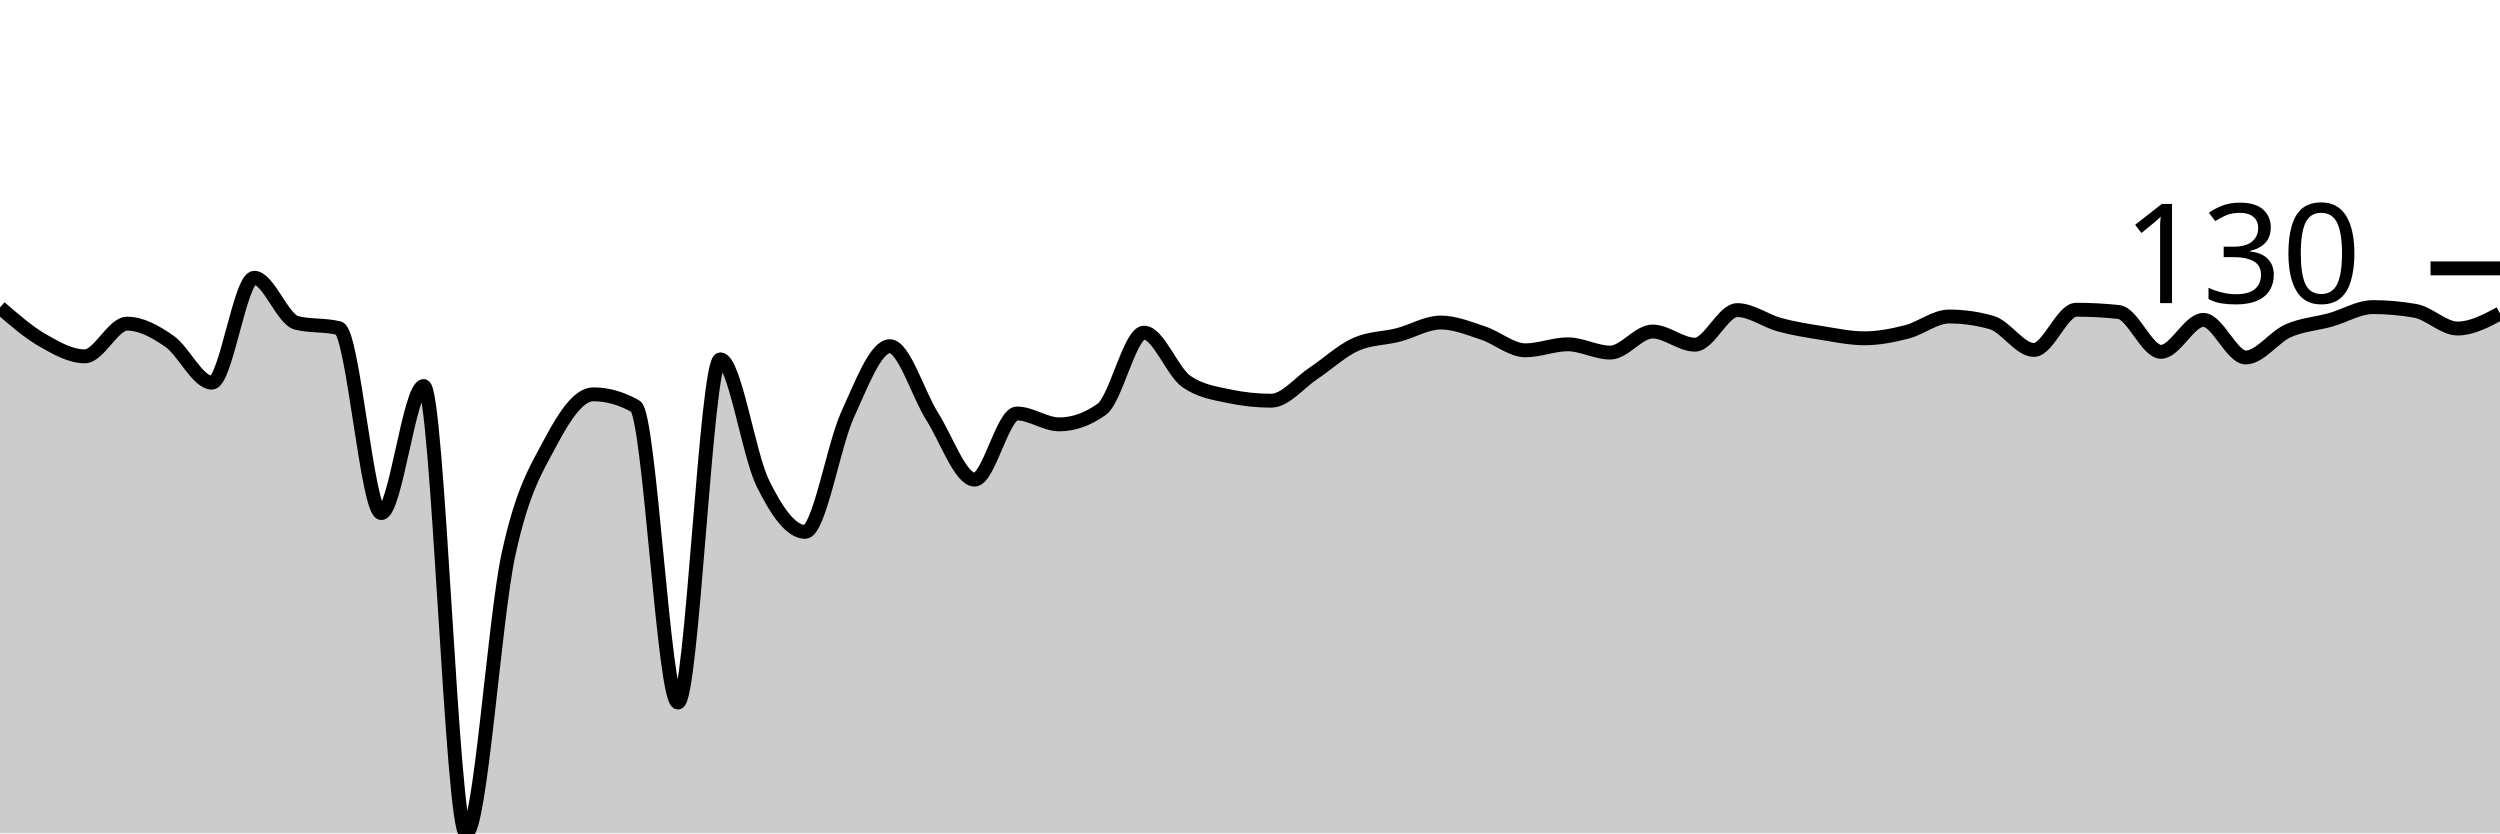
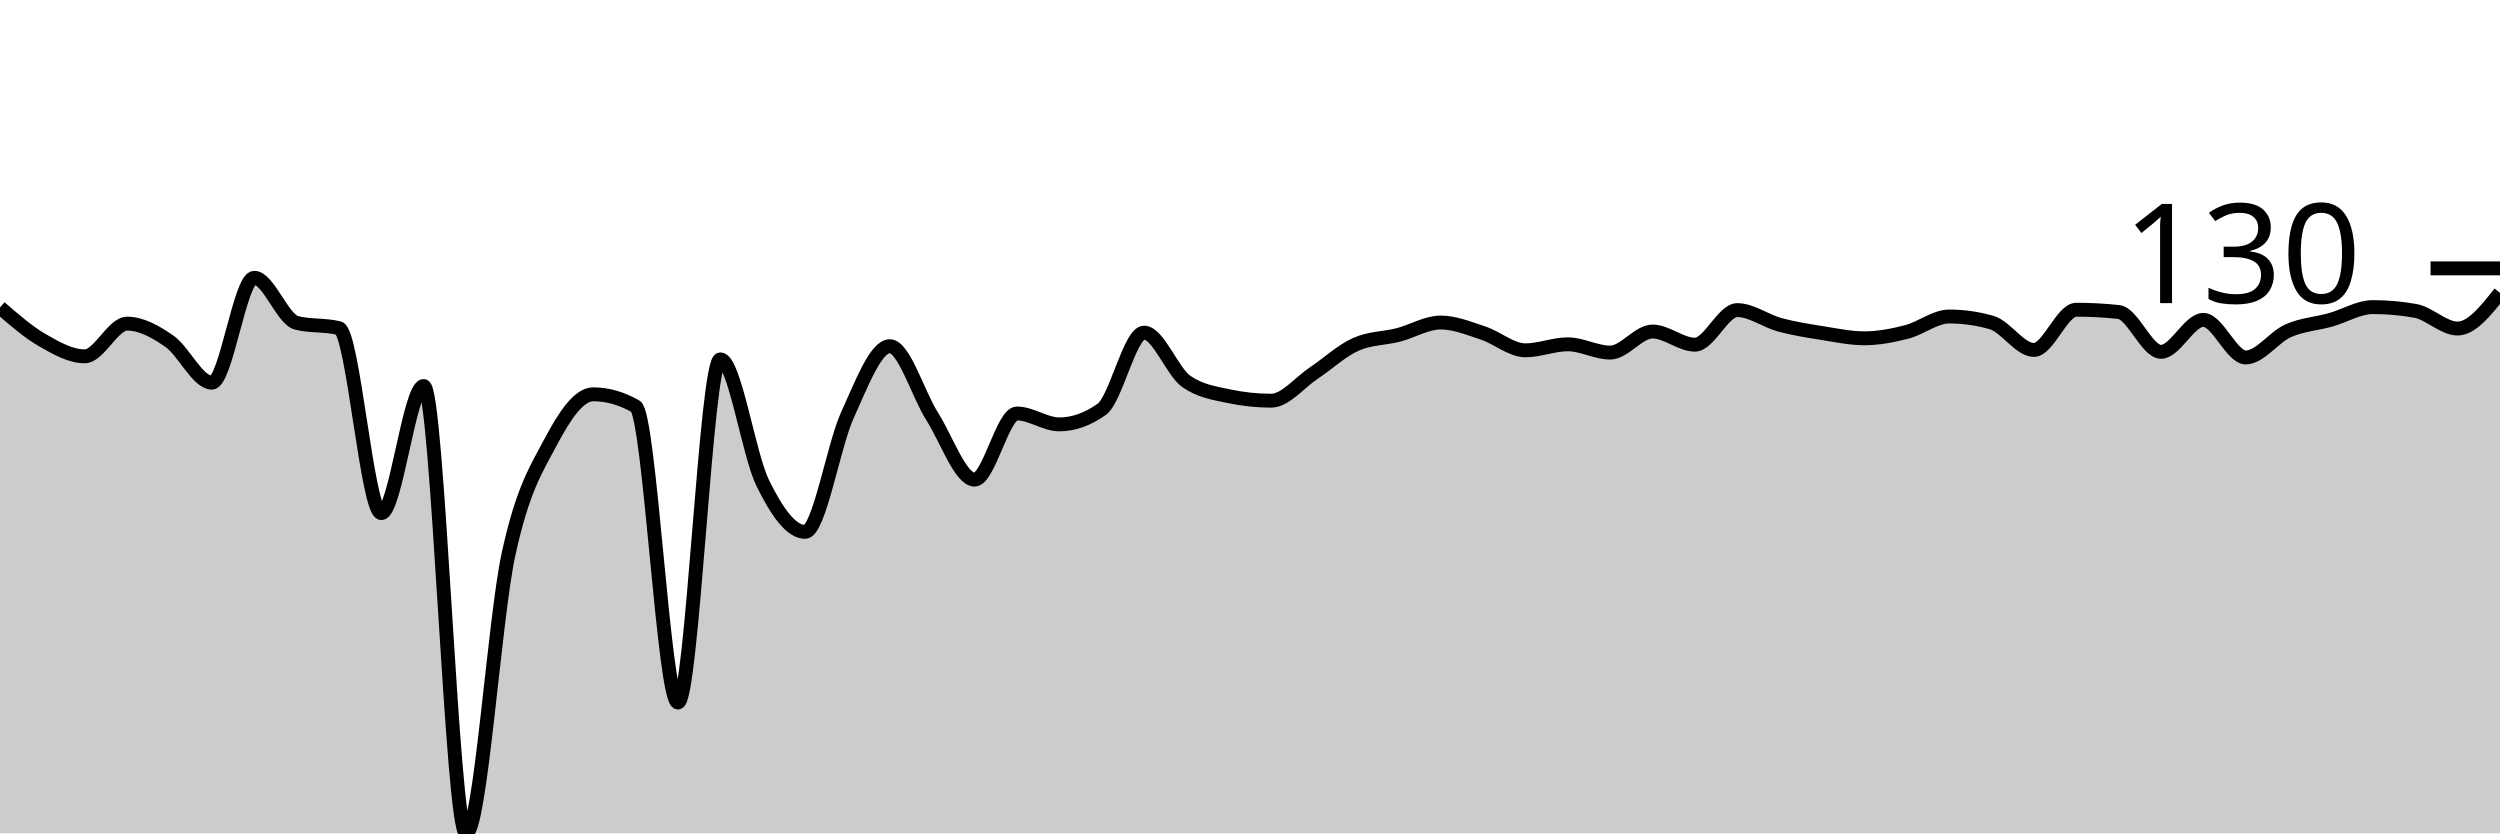
<svg xmlns="http://www.w3.org/2000/svg" viewBox="0 0 180 60">
  <g transform="translate(0,20)">
-     <path class="area" fill="rgba(0, 0, 0, 0.2)" d="M0,2.138C1.017,3.022,2.034,3.906,3.051,4.493C4.068,5.079,5.085,5.656,6.102,5.656C7.119,5.656,8.136,3.302,9.153,3.302C10.169,3.302,11.186,3.866,12.203,4.574C13.22,5.282,14.237,7.551,15.254,7.551C16.271,7.551,17.288,0,18.305,0C19.322,0,20.339,2.995,21.356,3.248C22.373,3.5,23.39,3.374,24.407,3.627C25.424,3.879,26.441,16.942,27.458,16.942C28.475,16.942,29.492,7.794,30.508,7.794C31.525,7.794,32.542,40,33.559,40C34.576,40,35.593,24.619,36.61,19.919C37.627,15.219,38.644,13.721,39.661,11.8C40.678,9.878,41.695,8.39,42.712,8.39C43.729,8.39,44.746,8.678,45.763,9.256C46.78,9.833,47.797,30.582,48.814,30.582C49.831,30.582,50.847,5.873,51.864,5.873C52.881,5.873,53.898,12.706,54.915,14.777C55.932,16.847,56.949,18.295,57.966,18.295C58.983,18.295,60,12.106,61.017,9.878C62.034,7.65,63.051,4.926,64.068,4.926C65.085,4.926,66.102,8.385,67.119,9.986C68.136,11.588,69.153,14.533,70.169,14.533C71.186,14.533,72.203,9.77,73.22,9.77C74.237,9.77,75.254,10.555,76.271,10.555C77.288,10.555,78.305,10.194,79.322,9.472C80.339,8.751,81.356,3.951,82.373,3.951C83.39,3.951,84.407,6.766,85.424,7.47C86.441,8.173,87.458,8.309,88.475,8.525C89.492,8.742,90.508,8.85,91.525,8.85C92.542,8.85,93.559,7.551,94.576,6.874C95.593,6.198,96.61,5.241,97.627,4.79C98.644,4.339,99.661,4.375,100.678,4.114C101.695,3.852,102.712,3.221,103.729,3.221C104.746,3.221,105.763,3.645,106.78,3.978C107.797,4.312,108.814,5.223,109.831,5.223C110.847,5.223,111.864,4.79,112.881,4.79C113.898,4.79,114.915,5.386,115.932,5.386C116.949,5.386,117.966,3.87,118.983,3.87C120,3.87,121.017,4.817,122.034,4.817C123.051,4.817,124.068,2.327,125.085,2.327C126.102,2.327,127.119,3.108,128.136,3.383C129.153,3.658,130.169,3.816,131.186,3.978C132.203,4.141,133.22,4.357,134.237,4.357C135.254,4.357,136.271,4.159,137.288,3.897C138.305,3.636,139.322,2.788,140.339,2.788C141.356,2.788,142.373,2.932,143.39,3.221C144.407,3.509,145.424,5.196,146.441,5.196C147.458,5.196,148.475,2.3,149.492,2.3C150.508,2.3,151.525,2.355,152.542,2.463C153.559,2.571,154.576,5.332,155.593,5.332C156.61,5.332,157.627,3.031,158.644,3.031C159.661,3.031,160.678,5.737,161.695,5.737C162.712,5.737,163.729,4.267,164.746,3.816C165.763,3.365,166.78,3.315,167.797,3.031C168.814,2.747,169.831,2.111,170.847,2.111C171.864,2.111,172.881,2.201,173.898,2.382C174.915,2.562,175.932,3.654,176.949,3.654C177.966,3.654,178.983,3.112,180,2.571L180,40C178.983,40,177.966,40,176.949,40C175.932,40,174.915,40,173.898,40C172.881,40,171.864,40,170.847,40C169.831,40,168.814,40,167.797,40C166.78,40,165.763,40,164.746,40C163.729,40,162.712,40,161.695,40C160.678,40,159.661,40,158.644,40C157.627,40,156.61,40,155.593,40C154.576,40,153.559,40,152.542,40C151.525,40,150.508,40,149.492,40C148.475,40,147.458,40,146.441,40C145.424,40,144.407,40,143.39,40C142.373,40,141.356,40,140.339,40C139.322,40,138.305,40,137.288,40C136.271,40,135.254,40,134.237,40C133.22,40,132.203,40,131.186,40C130.169,40,129.153,40,128.136,40C127.119,40,126.102,40,125.085,40C124.068,40,123.051,40,122.034,40C121.017,40,120,40,118.983,40C117.966,40,116.949,40,115.932,40C114.915,40,113.898,40,112.881,40C111.864,40,110.847,40,109.831,40C108.814,40,107.797,40,106.78,40C105.763,40,104.746,40,103.729,40C102.712,40,101.695,40,100.678,40C99.661,40,98.644,40,97.627,40C96.61,40,95.593,40,94.576,40C93.559,40,92.542,40,91.525,40C90.508,40,89.492,40,88.475,40C87.458,40,86.441,40,85.424,40C84.407,40,83.39,40,82.373,40C81.356,40,80.339,40,79.322,40C78.305,40,77.288,40,76.271,40C75.254,40,74.237,40,73.22,40C72.203,40,71.186,40,70.169,40C69.153,40,68.136,40,67.119,40C66.102,40,65.085,40,64.068,40C63.051,40,62.034,40,61.017,40C60,40,58.983,40,57.966,40C56.949,40,55.932,40,54.915,40C53.898,40,52.881,40,51.864,40C50.847,40,49.831,40,48.814,40C47.797,40,46.78,40,45.763,40C44.746,40,43.729,40,42.712,40C41.695,40,40.678,40,39.661,40C38.644,40,37.627,40,36.61,40C35.593,40,34.576,40,33.559,40C32.542,40,31.525,40,30.508,40C29.492,40,28.475,40,27.458,40C26.441,40,25.424,40,24.407,40C23.39,40,22.373,40,21.356,40C20.339,40,19.322,40,18.305,40C17.288,40,16.271,40,15.254,40C14.237,40,13.22,40,12.203,40C11.186,40,10.169,40,9.153,40C8.136,40,7.119,40,6.102,40C5.085,40,4.068,40,3.051,40C2.034,40,1.017,40,0,40Z" />
-     <path class="line" stroke="black" fill="none" d="M0,2.138C1.017,3.022,2.034,3.906,3.051,4.493C4.068,5.079,5.085,5.656,6.102,5.656C7.119,5.656,8.136,3.302,9.153,3.302C10.169,3.302,11.186,3.866,12.203,4.574C13.22,5.282,14.237,7.551,15.254,7.551C16.271,7.551,17.288,0,18.305,0C19.322,0,20.339,2.995,21.356,3.248C22.373,3.5,23.39,3.374,24.407,3.627C25.424,3.879,26.441,16.942,27.458,16.942C28.475,16.942,29.492,7.794,30.508,7.794C31.525,7.794,32.542,40,33.559,40C34.576,40,35.593,24.619,36.61,19.919C37.627,15.219,38.644,13.721,39.661,11.8C40.678,9.878,41.695,8.39,42.712,8.39C43.729,8.39,44.746,8.678,45.763,9.256C46.78,9.833,47.797,30.582,48.814,30.582C49.831,30.582,50.847,5.873,51.864,5.873C52.881,5.873,53.898,12.706,54.915,14.777C55.932,16.847,56.949,18.295,57.966,18.295C58.983,18.295,60,12.106,61.017,9.878C62.034,7.65,63.051,4.926,64.068,4.926C65.085,4.926,66.102,8.385,67.119,9.986C68.136,11.588,69.153,14.533,70.169,14.533C71.186,14.533,72.203,9.77,73.22,9.77C74.237,9.77,75.254,10.555,76.271,10.555C77.288,10.555,78.305,10.194,79.322,9.472C80.339,8.751,81.356,3.951,82.373,3.951C83.39,3.951,84.407,6.766,85.424,7.47C86.441,8.173,87.458,8.309,88.475,8.525C89.492,8.742,90.508,8.85,91.525,8.85C92.542,8.85,93.559,7.551,94.576,6.874C95.593,6.198,96.61,5.241,97.627,4.79C98.644,4.339,99.661,4.375,100.678,4.114C101.695,3.852,102.712,3.221,103.729,3.221C104.746,3.221,105.763,3.645,106.78,3.978C107.797,4.312,108.814,5.223,109.831,5.223C110.847,5.223,111.864,4.79,112.881,4.79C113.898,4.79,114.915,5.386,115.932,5.386C116.949,5.386,117.966,3.87,118.983,3.87C120,3.87,121.017,4.817,122.034,4.817C123.051,4.817,124.068,2.327,125.085,2.327C126.102,2.327,127.119,3.108,128.136,3.383C129.153,3.658,130.169,3.816,131.186,3.978C132.203,4.141,133.22,4.357,134.237,4.357C135.254,4.357,136.271,4.159,137.288,3.897C138.305,3.636,139.322,2.788,140.339,2.788C141.356,2.788,142.373,2.932,143.39,3.221C144.407,3.509,145.424,5.196,146.441,5.196C147.458,5.196,148.475,2.3,149.492,2.3C150.508,2.3,151.525,2.355,152.542,2.463C153.559,2.571,154.576,5.332,155.593,5.332C156.61,5.332,157.627,3.031,158.644,3.031C159.661,3.031,160.678,5.737,161.695,5.737C162.712,5.737,163.729,4.267,164.746,3.816C165.763,3.365,166.78,3.315,167.797,3.031C168.814,2.747,169.831,2.111,170.847,2.111C171.864,2.111,172.881,2.201,173.898,2.382C174.915,2.562,175.932,3.654,176.949,3.654C177.966,3.654,178.983,3.112,180,2.571" />
+     <path class="area" fill="rgba(0, 0, 0, 0.2)" d="M0,2.138C1.017,3.022,2.034,3.906,3.051,4.493C4.068,5.079,5.085,5.656,6.102,5.656C7.119,5.656,8.136,3.302,9.153,3.302C10.169,3.302,11.186,3.866,12.203,4.574C13.22,5.282,14.237,7.551,15.254,7.551C16.271,7.551,17.288,0,18.305,0C19.322,0,20.339,2.995,21.356,3.248C22.373,3.5,23.39,3.374,24.407,3.627C25.424,3.879,26.441,16.942,27.458,16.942C28.475,16.942,29.492,7.794,30.508,7.794C31.525,7.794,32.542,40,33.559,40C34.576,40,35.593,24.619,36.61,19.919C37.627,15.219,38.644,13.721,39.661,11.8C40.678,9.878,41.695,8.39,42.712,8.39C43.729,8.39,44.746,8.678,45.763,9.256C46.78,9.833,47.797,30.582,48.814,30.582C49.831,30.582,50.847,5.873,51.864,5.873C52.881,5.873,53.898,12.706,54.915,14.777C55.932,16.847,56.949,18.295,57.966,18.295C58.983,18.295,60,12.106,61.017,9.878C62.034,7.65,63.051,4.926,64.068,4.926C65.085,4.926,66.102,8.385,67.119,9.986C68.136,11.588,69.153,14.533,70.169,14.533C71.186,14.533,72.203,9.77,73.22,9.77C74.237,9.77,75.254,10.555,76.271,10.555C77.288,10.555,78.305,10.194,79.322,9.472C80.339,8.751,81.356,3.951,82.373,3.951C83.39,3.951,84.407,6.766,85.424,7.47C86.441,8.173,87.458,8.309,88.475,8.525C89.492,8.742,90.508,8.85,91.525,8.85C92.542,8.85,93.559,7.551,94.576,6.874C95.593,6.198,96.61,5.241,97.627,4.79C98.644,4.339,99.661,4.375,100.678,4.114C101.695,3.852,102.712,3.221,103.729,3.221C104.746,3.221,105.763,3.645,106.78,3.978C107.797,4.312,108.814,5.223,109.831,5.223C110.847,5.223,111.864,4.79,112.881,4.79C113.898,4.79,114.915,5.386,115.932,5.386C116.949,5.386,117.966,3.87,118.983,3.87C120,3.87,121.017,4.817,122.034,4.817C123.051,4.817,124.068,2.327,125.085,2.327C126.102,2.327,127.119,3.108,128.136,3.383C129.153,3.658,130.169,3.816,131.186,3.978C132.203,4.141,133.22,4.357,134.237,4.357C135.254,4.357,136.271,4.159,137.288,3.897C138.305,3.636,139.322,2.788,140.339,2.788C141.356,2.788,142.373,2.932,143.39,3.221C144.407,3.509,145.424,5.196,146.441,5.196C147.458,5.196,148.475,2.3,149.492,2.3C150.508,2.3,151.525,2.355,152.542,2.463C153.559,2.571,154.576,5.332,155.593,5.332C156.61,5.332,157.627,3.031,158.644,3.031C159.661,3.031,160.678,5.737,161.695,5.737C162.712,5.737,163.729,4.267,164.746,3.816C165.763,3.365,166.78,3.315,167.797,3.031C168.814,2.747,169.831,2.111,170.847,2.111C171.864,2.111,172.881,2.201,173.898,2.382C174.915,2.562,175.932,3.654,176.949,3.654C177.966,3.654,178.983,2.368,180,1.083L180,40C178.983,40,177.966,40,176.949,40C175.932,40,174.915,40,173.898,40C172.881,40,171.864,40,170.847,40C169.831,40,168.814,40,167.797,40C166.78,40,165.763,40,164.746,40C163.729,40,162.712,40,161.695,40C160.678,40,159.661,40,158.644,40C157.627,40,156.61,40,155.593,40C154.576,40,153.559,40,152.542,40C151.525,40,150.508,40,149.492,40C148.475,40,147.458,40,146.441,40C145.424,40,144.407,40,143.39,40C142.373,40,141.356,40,140.339,40C139.322,40,138.305,40,137.288,40C136.271,40,135.254,40,134.237,40C133.22,40,132.203,40,131.186,40C130.169,40,129.153,40,128.136,40C127.119,40,126.102,40,125.085,40C124.068,40,123.051,40,122.034,40C121.017,40,120,40,118.983,40C117.966,40,116.949,40,115.932,40C114.915,40,113.898,40,112.881,40C111.864,40,110.847,40,109.831,40C108.814,40,107.797,40,106.78,40C105.763,40,104.746,40,103.729,40C102.712,40,101.695,40,100.678,40C99.661,40,98.644,40,97.627,40C96.61,40,95.593,40,94.576,40C93.559,40,92.542,40,91.525,40C90.508,40,89.492,40,88.475,40C87.458,40,86.441,40,85.424,40C84.407,40,83.39,40,82.373,40C81.356,40,80.339,40,79.322,40C78.305,40,77.288,40,76.271,40C75.254,40,74.237,40,73.22,40C72.203,40,71.186,40,70.169,40C69.153,40,68.136,40,67.119,40C66.102,40,65.085,40,64.068,40C63.051,40,62.034,40,61.017,40C60,40,58.983,40,57.966,40C56.949,40,55.932,40,54.915,40C53.898,40,52.881,40,51.864,40C50.847,40,49.831,40,48.814,40C47.797,40,46.78,40,45.763,40C44.746,40,43.729,40,42.712,40C41.695,40,40.678,40,39.661,40C38.644,40,37.627,40,36.61,40C35.593,40,34.576,40,33.559,40C32.542,40,31.525,40,30.508,40C29.492,40,28.475,40,27.458,40C26.441,40,25.424,40,24.407,40C23.39,40,22.373,40,21.356,40C20.339,40,19.322,40,18.305,40C17.288,40,16.271,40,15.254,40C14.237,40,13.22,40,12.203,40C11.186,40,10.169,40,9.153,40C8.136,40,7.119,40,6.102,40C5.085,40,4.068,40,3.051,40C2.034,40,1.017,40,0,40Z" />
+     <path class="line" stroke="black" fill="none" d="M0,2.138C1.017,3.022,2.034,3.906,3.051,4.493C4.068,5.079,5.085,5.656,6.102,5.656C7.119,5.656,8.136,3.302,9.153,3.302C10.169,3.302,11.186,3.866,12.203,4.574C13.22,5.282,14.237,7.551,15.254,7.551C16.271,7.551,17.288,0,18.305,0C19.322,0,20.339,2.995,21.356,3.248C22.373,3.5,23.39,3.374,24.407,3.627C25.424,3.879,26.441,16.942,27.458,16.942C28.475,16.942,29.492,7.794,30.508,7.794C31.525,7.794,32.542,40,33.559,40C34.576,40,35.593,24.619,36.61,19.919C37.627,15.219,38.644,13.721,39.661,11.8C40.678,9.878,41.695,8.39,42.712,8.39C43.729,8.39,44.746,8.678,45.763,9.256C46.78,9.833,47.797,30.582,48.814,30.582C49.831,30.582,50.847,5.873,51.864,5.873C52.881,5.873,53.898,12.706,54.915,14.777C55.932,16.847,56.949,18.295,57.966,18.295C58.983,18.295,60,12.106,61.017,9.878C62.034,7.65,63.051,4.926,64.068,4.926C65.085,4.926,66.102,8.385,67.119,9.986C68.136,11.588,69.153,14.533,70.169,14.533C71.186,14.533,72.203,9.77,73.22,9.77C74.237,9.77,75.254,10.555,76.271,10.555C77.288,10.555,78.305,10.194,79.322,9.472C80.339,8.751,81.356,3.951,82.373,3.951C83.39,3.951,84.407,6.766,85.424,7.47C86.441,8.173,87.458,8.309,88.475,8.525C89.492,8.742,90.508,8.85,91.525,8.85C92.542,8.85,93.559,7.551,94.576,6.874C95.593,6.198,96.61,5.241,97.627,4.79C98.644,4.339,99.661,4.375,100.678,4.114C101.695,3.852,102.712,3.221,103.729,3.221C104.746,3.221,105.763,3.645,106.78,3.978C107.797,4.312,108.814,5.223,109.831,5.223C110.847,5.223,111.864,4.79,112.881,4.79C113.898,4.79,114.915,5.386,115.932,5.386C116.949,5.386,117.966,3.87,118.983,3.87C120,3.87,121.017,4.817,122.034,4.817C123.051,4.817,124.068,2.327,125.085,2.327C126.102,2.327,127.119,3.108,128.136,3.383C129.153,3.658,130.169,3.816,131.186,3.978C132.203,4.141,133.22,4.357,134.237,4.357C135.254,4.357,136.271,4.159,137.288,3.897C138.305,3.636,139.322,2.788,140.339,2.788C141.356,2.788,142.373,2.932,143.39,3.221C144.407,3.509,145.424,5.196,146.441,5.196C147.458,5.196,148.475,2.3,149.492,2.3C150.508,2.3,151.525,2.355,152.542,2.463C153.559,2.571,154.576,5.332,155.593,5.332C156.61,5.332,157.627,3.031,158.644,3.031C159.661,3.031,160.678,5.737,161.695,5.737C162.712,5.737,163.729,4.267,164.746,3.816C165.763,3.365,166.78,3.315,167.797,3.031C168.814,2.747,169.831,2.111,170.847,2.111C171.864,2.111,172.881,2.201,173.898,2.382C174.915,2.562,175.932,3.654,176.949,3.654C177.966,3.654,178.983,2.368,180,1.083" />
    <path class="axis-ceiling" stroke-width="1" stroke="black" fill="none" d="M175,-0.677L180,-0.677" />
    <text class="axis-ceiling-label" font-family="sans-serif" text-anchor="end" font-size="10px" x="170" y="1.823">130</text>
  </g>
</svg>
